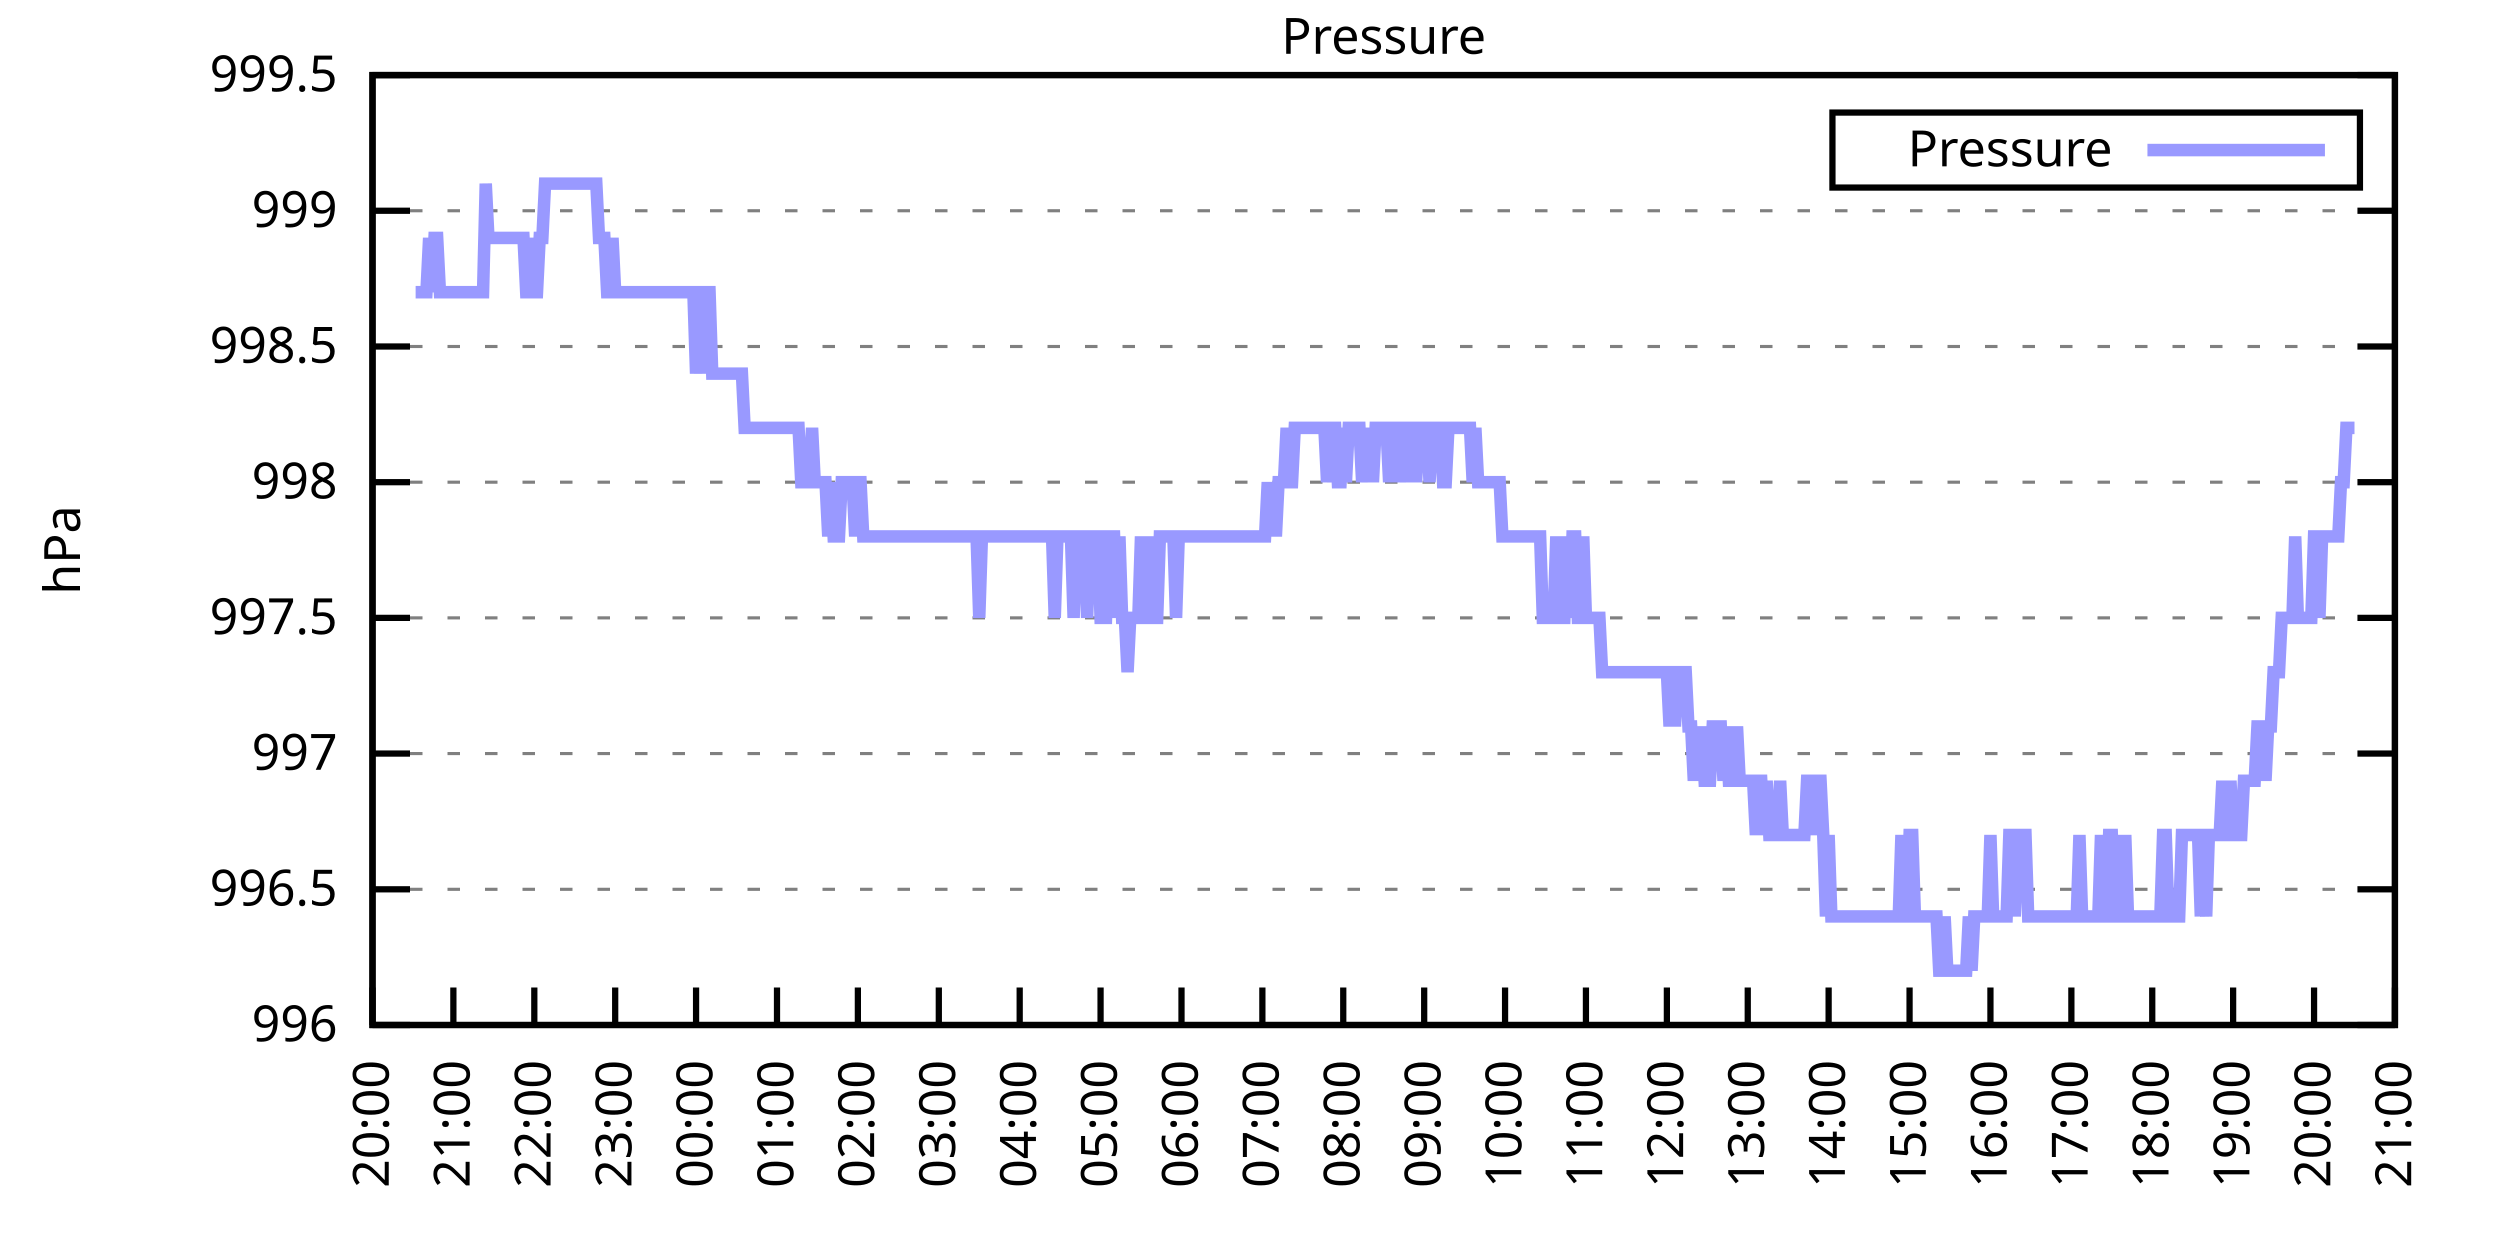
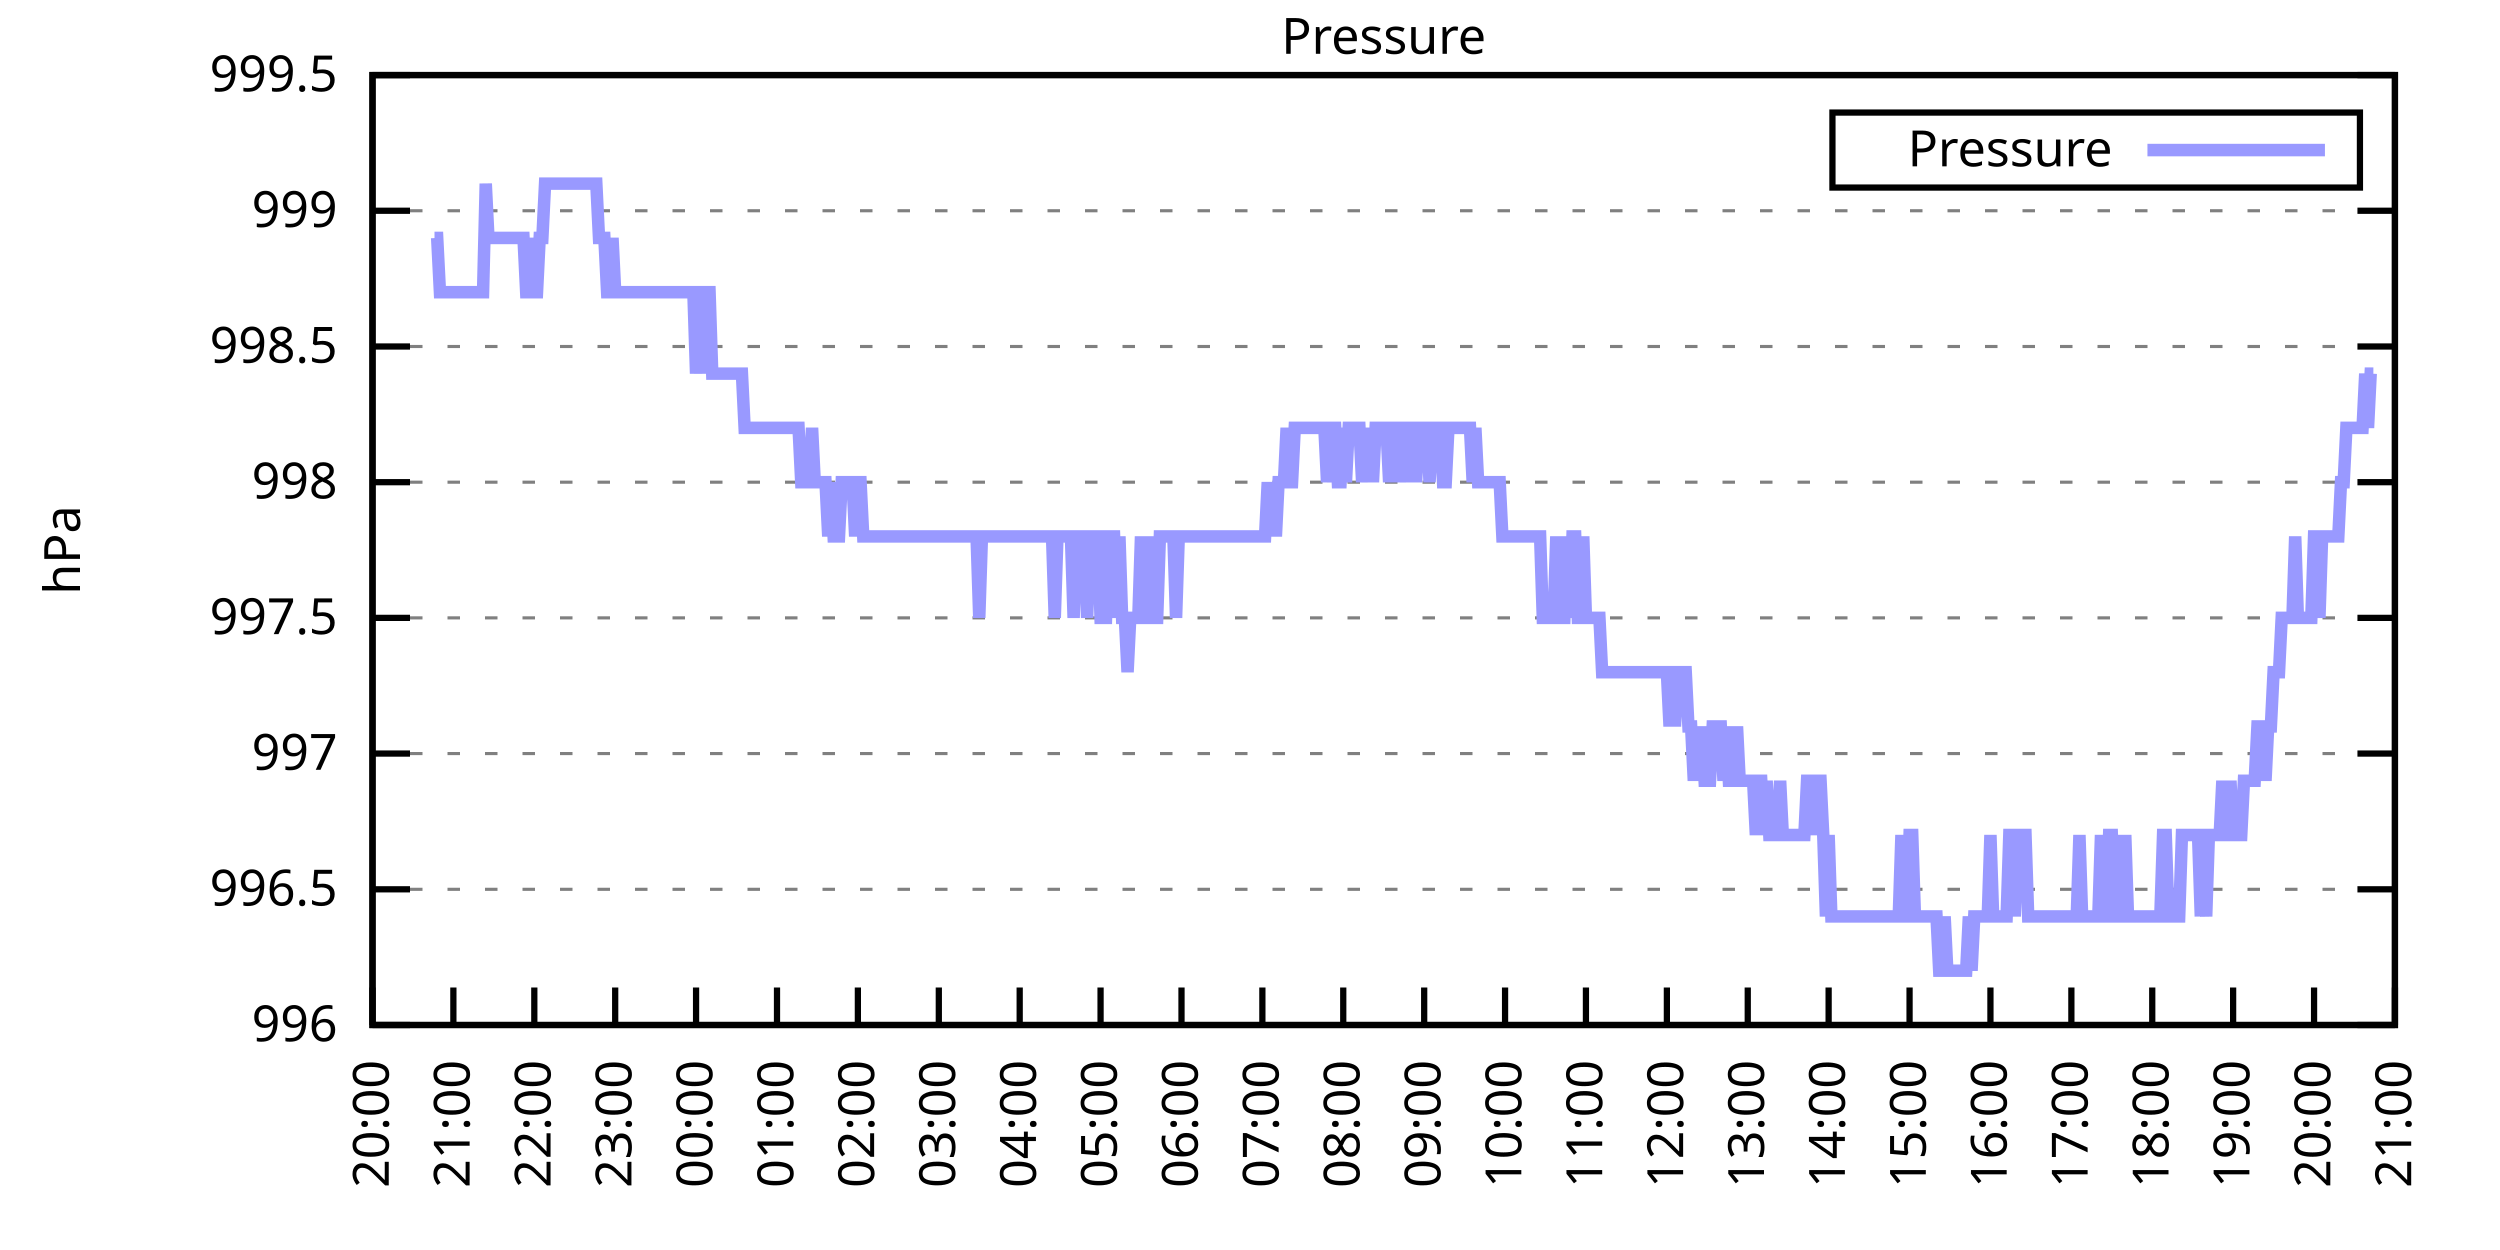
<svg xmlns="http://www.w3.org/2000/svg" xmlns:xlink="http://www.w3.org/1999/xlink" width="400" height="200" viewBox="0 0 400 200">
  <g id="gnuplot_canvas">
    <rect x="0" y="0" width="400" height="200" fill="none" />
    <defs>
      <circle id="gpDot" r="0.5" stroke-width="0.5" stroke="currentColor" />
      <path id="gpPt0" stroke-width="0.333" stroke="currentColor" d="M-1,0 h2 M0,-1 v2" />
      <path id="gpPt1" stroke-width="0.333" stroke="currentColor" d="M-1,-1 L1,1 M1,-1 L-1,1" />
      <path id="gpPt2" stroke-width="0.333" stroke="currentColor" d="M-1,0 L1,0 M0,-1 L0,1 M-1,-1 L1,1 M-1,1 L1,-1" />
      <rect id="gpPt3" stroke-width="0.333" stroke="currentColor" x="-1" y="-1" width="2" height="2" />
      <rect id="gpPt4" stroke-width="0.333" stroke="currentColor" fill="currentColor" x="-1" y="-1" width="2" height="2" />
      <circle id="gpPt5" stroke-width="0.333" stroke="currentColor" cx="0" cy="0" r="1" />
      <use xlink:href="#gpPt5" id="gpPt6" fill="currentColor" stroke="none" />
      <path id="gpPt7" stroke-width="0.333" stroke="currentColor" d="M0,-1.33 L-1.33,0.67 L1.33,0.67 z" />
      <use xlink:href="#gpPt7" id="gpPt8" fill="currentColor" stroke="none" />
      <use xlink:href="#gpPt7" id="gpPt9" stroke="currentColor" transform="rotate(180)" />
      <use xlink:href="#gpPt9" id="gpPt10" fill="currentColor" stroke="none" />
      <use xlink:href="#gpPt3" id="gpPt11" stroke="currentColor" transform="rotate(45)" />
      <use xlink:href="#gpPt11" id="gpPt12" fill="currentColor" stroke="none" />
      <path id="gpPt13" stroke-width="0.333" stroke="currentColor" d="M0,1.330 L1.265,0.411 L0.782,-1.067 L-0.782,-1.076 L-1.265,0.411 z" />
      <use xlink:href="#gpPt13" id="gpPt14" fill="currentColor" stroke="none" />
      <filter id="textbox" filterUnits="objectBoundingBox" x="0" y="0" height="1" width="1">
        <feFlood flood-color="white" flood-opacity="1" result="bgnd" />
        <feComposite in="SourceGraphic" in2="bgnd" operator="atop" />
      </filter>
      <filter id="greybox" filterUnits="objectBoundingBox" x="0" y="0" height="1" width="1">
        <feFlood flood-color="lightgrey" flood-opacity="1" result="grey" />
        <feComposite in="SourceGraphic" in2="grey" operator="atop" />
      </filter>
    </defs>
    <g fill="none" color="white" stroke="currentColor" stroke-width="1.00" stroke-linecap="butt" stroke-linejoin="miter">
</g>
    <g fill="none" color="black" stroke="currentColor" stroke-width="1.00" stroke-linecap="butt" stroke-linejoin="miter">
      <g stroke="none" shape-rendering="crispEdges">
        <polygon fill="rgb(255, 255, 255)" points="59.60,164.00 383.18,164.00 383.18,12.02 59.60,12.02 " />
      </g>
    </g>
    <g fill="none" color="black" stroke="currentColor" stroke-width="1.00" stroke-linecap="butt" stroke-linejoin="miter">
</g>
    <g fill="none" color="black" stroke="black" stroke-width="0.50" stroke-linecap="butt" stroke-linejoin="miter">
</g>
    <g fill="none" color="gray" stroke="currentColor" stroke-width="0.50" stroke-linecap="butt" stroke-linejoin="miter">
      <path stroke="gray" stroke-dasharray="2,4" class="gridline" d="M59.60,164.00 L383.19,164.00  " />
    </g>
    <g fill="none" color="gray" stroke="gray" stroke-width="1.00" stroke-linecap="butt" stroke-linejoin="miter">
</g>
    <g fill="none" color="black" stroke="currentColor" stroke-width="1.00" stroke-linecap="butt" stroke-linejoin="miter">
      <path stroke="black" d="M59.60,164.00 L65.60,164.00 M383.19,164.00 L377.19,164.00  " />
      <g transform="translate(54.00,166.60)" stroke="none" fill="black" font-family="Sans" font-size="8.00" text-anchor="end">
        <text>
          <tspan font-family="Sans"> 996</tspan>
        </text>
      </g>
    </g>
    <g fill="none" color="black" stroke="currentColor" stroke-width="1.00" stroke-linecap="butt" stroke-linejoin="miter">
</g>
    <g fill="none" color="black" stroke="black" stroke-width="0.50" stroke-linecap="butt" stroke-linejoin="miter">
</g>
    <g fill="none" color="gray" stroke="currentColor" stroke-width="0.50" stroke-linecap="butt" stroke-linejoin="miter">
      <path stroke="gray" stroke-dasharray="2,4" class="gridline" d="M59.60,142.29 L383.19,142.29  " />
    </g>
    <g fill="none" color="gray" stroke="gray" stroke-width="1.00" stroke-linecap="butt" stroke-linejoin="miter">
</g>
    <g fill="none" color="black" stroke="currentColor" stroke-width="1.00" stroke-linecap="butt" stroke-linejoin="miter">
      <path stroke="black" d="M59.60,142.29 L65.60,142.29 M383.19,142.29 L377.19,142.29  " />
      <g transform="translate(54.00,144.89)" stroke="none" fill="black" font-family="Sans" font-size="8.00" text-anchor="end">
        <text>
          <tspan font-family="Sans"> 996.5</tspan>
        </text>
      </g>
    </g>
    <g fill="none" color="black" stroke="currentColor" stroke-width="1.00" stroke-linecap="butt" stroke-linejoin="miter">
</g>
    <g fill="none" color="black" stroke="black" stroke-width="0.50" stroke-linecap="butt" stroke-linejoin="miter">
</g>
    <g fill="none" color="gray" stroke="currentColor" stroke-width="0.50" stroke-linecap="butt" stroke-linejoin="miter">
      <path stroke="gray" stroke-dasharray="2,4" class="gridline" d="M59.60,120.57 L383.19,120.57  " />
    </g>
    <g fill="none" color="gray" stroke="gray" stroke-width="1.00" stroke-linecap="butt" stroke-linejoin="miter">
</g>
    <g fill="none" color="black" stroke="currentColor" stroke-width="1.00" stroke-linecap="butt" stroke-linejoin="miter">
      <path stroke="black" d="M59.60,120.57 L65.60,120.57 M383.19,120.57 L377.19,120.57  " />
      <g transform="translate(54.00,123.17)" stroke="none" fill="black" font-family="Sans" font-size="8.00" text-anchor="end">
        <text>
          <tspan font-family="Sans"> 997</tspan>
        </text>
      </g>
    </g>
    <g fill="none" color="black" stroke="currentColor" stroke-width="1.00" stroke-linecap="butt" stroke-linejoin="miter">
</g>
    <g fill="none" color="black" stroke="black" stroke-width="0.50" stroke-linecap="butt" stroke-linejoin="miter">
</g>
    <g fill="none" color="gray" stroke="currentColor" stroke-width="0.50" stroke-linecap="butt" stroke-linejoin="miter">
      <path stroke="gray" stroke-dasharray="2,4" class="gridline" d="M59.60,98.86 L383.19,98.86  " />
    </g>
    <g fill="none" color="gray" stroke="gray" stroke-width="1.00" stroke-linecap="butt" stroke-linejoin="miter">
</g>
    <g fill="none" color="black" stroke="currentColor" stroke-width="1.00" stroke-linecap="butt" stroke-linejoin="miter">
      <path stroke="black" d="M59.60,98.86 L65.60,98.86 M383.19,98.86 L377.19,98.86  " />
      <g transform="translate(54.00,101.46)" stroke="none" fill="black" font-family="Sans" font-size="8.00" text-anchor="end">
        <text>
          <tspan font-family="Sans"> 997.5</tspan>
        </text>
      </g>
    </g>
    <g fill="none" color="black" stroke="currentColor" stroke-width="1.00" stroke-linecap="butt" stroke-linejoin="miter">
</g>
    <g fill="none" color="black" stroke="black" stroke-width="0.50" stroke-linecap="butt" stroke-linejoin="miter">
</g>
    <g fill="none" color="gray" stroke="currentColor" stroke-width="0.50" stroke-linecap="butt" stroke-linejoin="miter">
      <path stroke="gray" stroke-dasharray="2,4" class="gridline" d="M59.60,77.15 L383.19,77.15  " />
    </g>
    <g fill="none" color="gray" stroke="gray" stroke-width="1.00" stroke-linecap="butt" stroke-linejoin="miter">
</g>
    <g fill="none" color="black" stroke="currentColor" stroke-width="1.00" stroke-linecap="butt" stroke-linejoin="miter">
      <path stroke="black" d="M59.60,77.15 L65.60,77.15 M383.19,77.15 L377.19,77.15  " />
      <g transform="translate(54.00,79.75)" stroke="none" fill="black" font-family="Sans" font-size="8.00" text-anchor="end">
        <text>
          <tspan font-family="Sans"> 998</tspan>
        </text>
      </g>
    </g>
    <g fill="none" color="black" stroke="currentColor" stroke-width="1.00" stroke-linecap="butt" stroke-linejoin="miter">
</g>
    <g fill="none" color="black" stroke="black" stroke-width="0.50" stroke-linecap="butt" stroke-linejoin="miter">
</g>
    <g fill="none" color="gray" stroke="currentColor" stroke-width="0.50" stroke-linecap="butt" stroke-linejoin="miter">
      <path stroke="gray" stroke-dasharray="2,4" class="gridline" d="M59.60,55.44 L383.19,55.44  " />
    </g>
    <g fill="none" color="gray" stroke="gray" stroke-width="1.00" stroke-linecap="butt" stroke-linejoin="miter">
</g>
    <g fill="none" color="black" stroke="currentColor" stroke-width="1.00" stroke-linecap="butt" stroke-linejoin="miter">
      <path stroke="black" d="M59.60,55.44 L65.60,55.44 M383.19,55.44 L377.19,55.44  " />
      <g transform="translate(54.00,58.04)" stroke="none" fill="black" font-family="Sans" font-size="8.00" text-anchor="end">
        <text>
          <tspan font-family="Sans"> 998.5</tspan>
        </text>
      </g>
    </g>
    <g fill="none" color="black" stroke="currentColor" stroke-width="1.00" stroke-linecap="butt" stroke-linejoin="miter">
</g>
    <g fill="none" color="black" stroke="black" stroke-width="0.50" stroke-linecap="butt" stroke-linejoin="miter">
</g>
    <g fill="none" color="gray" stroke="currentColor" stroke-width="0.50" stroke-linecap="butt" stroke-linejoin="miter">
      <path stroke="gray" stroke-dasharray="2,4" class="gridline" d="M59.60,33.72 L383.19,33.72  " />
    </g>
    <g fill="none" color="gray" stroke="gray" stroke-width="1.00" stroke-linecap="butt" stroke-linejoin="miter">
</g>
    <g fill="none" color="black" stroke="currentColor" stroke-width="1.00" stroke-linecap="butt" stroke-linejoin="miter">
      <path stroke="black" d="M59.60,33.72 L65.60,33.72 M383.19,33.72 L377.19,33.72  " />
      <g transform="translate(54.00,36.32)" stroke="none" fill="black" font-family="Sans" font-size="8.00" text-anchor="end">
        <text>
          <tspan font-family="Sans"> 999</tspan>
        </text>
      </g>
    </g>
    <g fill="none" color="black" stroke="currentColor" stroke-width="1.00" stroke-linecap="butt" stroke-linejoin="miter">
</g>
    <g fill="none" color="black" stroke="black" stroke-width="0.50" stroke-linecap="butt" stroke-linejoin="miter">
</g>
    <g fill="none" color="gray" stroke="currentColor" stroke-width="0.50" stroke-linecap="butt" stroke-linejoin="miter">
      <path stroke="gray" stroke-dasharray="2,4" class="gridline" d="M59.60,12.01 L383.19,12.01  " />
    </g>
    <g fill="none" color="gray" stroke="gray" stroke-width="1.00" stroke-linecap="butt" stroke-linejoin="miter">
</g>
    <g fill="none" color="black" stroke="currentColor" stroke-width="1.00" stroke-linecap="butt" stroke-linejoin="miter">
      <path stroke="black" d="M59.60,12.01 L65.60,12.01 M383.19,12.01 L377.19,12.01  " />
      <g transform="translate(54.00,14.61)" stroke="none" fill="black" font-family="Sans" font-size="8.00" text-anchor="end">
        <text>
          <tspan font-family="Sans"> 999.5</tspan>
        </text>
      </g>
    </g>
    <g fill="none" color="black" stroke="currentColor" stroke-width="1.00" stroke-linecap="butt" stroke-linejoin="miter">
      <path stroke="black" d="M59.60,164.00 L59.60,158.00  " />
      <g transform="translate(62.20,169.60) rotate(270.00)" stroke="none" fill="black" font-family="Sans" font-size="8.00" text-anchor="end">
        <text>
          <tspan font-family="Sans">20:00</tspan>
        </text>
      </g>
    </g>
    <g fill="none" color="black" stroke="currentColor" stroke-width="1.00" stroke-linecap="butt" stroke-linejoin="miter">
      <path stroke="black" d="M72.54,164.00 L72.54,158.00  " />
      <g transform="translate(75.14,169.60) rotate(270.00)" stroke="none" fill="black" font-family="Sans" font-size="8.00" text-anchor="end">
        <text>
          <tspan font-family="Sans">21:00</tspan>
        </text>
      </g>
    </g>
    <g fill="none" color="black" stroke="currentColor" stroke-width="1.00" stroke-linecap="butt" stroke-linejoin="miter">
      <path stroke="black" d="M85.49,164.00 L85.49,158.00  " />
      <g transform="translate(88.09,169.60) rotate(270.00)" stroke="none" fill="black" font-family="Sans" font-size="8.00" text-anchor="end">
        <text>
          <tspan font-family="Sans">22:00</tspan>
        </text>
      </g>
    </g>
    <g fill="none" color="black" stroke="currentColor" stroke-width="1.00" stroke-linecap="butt" stroke-linejoin="miter">
      <path stroke="black" d="M98.43,164.00 L98.43,158.00  " />
      <g transform="translate(101.03,169.60) rotate(270.00)" stroke="none" fill="black" font-family="Sans" font-size="8.00" text-anchor="end">
        <text>
          <tspan font-family="Sans">23:00</tspan>
        </text>
      </g>
    </g>
    <g fill="none" color="black" stroke="currentColor" stroke-width="1.00" stroke-linecap="butt" stroke-linejoin="miter">
      <path stroke="black" d="M111.37,164.00 L111.37,158.00  " />
      <g transform="translate(113.97,169.60) rotate(270.00)" stroke="none" fill="black" font-family="Sans" font-size="8.00" text-anchor="end">
        <text>
          <tspan font-family="Sans">00:00</tspan>
        </text>
      </g>
    </g>
    <g fill="none" color="black" stroke="currentColor" stroke-width="1.00" stroke-linecap="butt" stroke-linejoin="miter">
      <path stroke="black" d="M124.32,164.00 L124.32,158.00  " />
      <g transform="translate(126.92,169.60) rotate(270.00)" stroke="none" fill="black" font-family="Sans" font-size="8.00" text-anchor="end">
        <text>
          <tspan font-family="Sans">01:00</tspan>
        </text>
      </g>
    </g>
    <g fill="none" color="black" stroke="currentColor" stroke-width="1.00" stroke-linecap="butt" stroke-linejoin="miter">
      <path stroke="black" d="M137.26,164.00 L137.26,158.00  " />
      <g transform="translate(139.86,169.60) rotate(270.00)" stroke="none" fill="black" font-family="Sans" font-size="8.00" text-anchor="end">
        <text>
          <tspan font-family="Sans">02:00</tspan>
        </text>
      </g>
    </g>
    <g fill="none" color="black" stroke="currentColor" stroke-width="1.00" stroke-linecap="butt" stroke-linejoin="miter">
      <path stroke="black" d="M150.21,164.00 L150.21,158.00  " />
      <g transform="translate(152.81,169.60) rotate(270.00)" stroke="none" fill="black" font-family="Sans" font-size="8.00" text-anchor="end">
        <text>
          <tspan font-family="Sans">03:00</tspan>
        </text>
      </g>
    </g>
    <g fill="none" color="black" stroke="currentColor" stroke-width="1.00" stroke-linecap="butt" stroke-linejoin="miter">
      <path stroke="black" d="M163.15,164.00 L163.15,158.00  " />
      <g transform="translate(165.75,169.60) rotate(270.00)" stroke="none" fill="black" font-family="Sans" font-size="8.00" text-anchor="end">
        <text>
          <tspan font-family="Sans">04:00</tspan>
        </text>
      </g>
    </g>
    <g fill="none" color="black" stroke="currentColor" stroke-width="1.00" stroke-linecap="butt" stroke-linejoin="miter">
      <path stroke="black" d="M176.09,164.00 L176.09,158.00  " />
      <g transform="translate(178.69,169.60) rotate(270.00)" stroke="none" fill="black" font-family="Sans" font-size="8.00" text-anchor="end">
        <text>
          <tspan font-family="Sans">05:00</tspan>
        </text>
      </g>
    </g>
    <g fill="none" color="black" stroke="currentColor" stroke-width="1.00" stroke-linecap="butt" stroke-linejoin="miter">
      <path stroke="black" d="M189.04,164.00 L189.04,158.00  " />
      <g transform="translate(191.64,169.60) rotate(270.00)" stroke="none" fill="black" font-family="Sans" font-size="8.00" text-anchor="end">
        <text>
          <tspan font-family="Sans">06:00</tspan>
        </text>
      </g>
    </g>
    <g fill="none" color="black" stroke="currentColor" stroke-width="1.00" stroke-linecap="butt" stroke-linejoin="miter">
      <path stroke="black" d="M201.98,164.00 L201.98,158.00  " />
      <g transform="translate(204.58,169.60) rotate(270.00)" stroke="none" fill="black" font-family="Sans" font-size="8.00" text-anchor="end">
        <text>
          <tspan font-family="Sans">07:00</tspan>
        </text>
      </g>
    </g>
    <g fill="none" color="black" stroke="currentColor" stroke-width="1.00" stroke-linecap="butt" stroke-linejoin="miter">
      <path stroke="black" d="M214.92,164.00 L214.92,158.00  " />
      <g transform="translate(217.52,169.60) rotate(270.00)" stroke="none" fill="black" font-family="Sans" font-size="8.00" text-anchor="end">
        <text>
          <tspan font-family="Sans">08:00</tspan>
        </text>
      </g>
    </g>
    <g fill="none" color="black" stroke="currentColor" stroke-width="1.00" stroke-linecap="butt" stroke-linejoin="miter">
      <path stroke="black" d="M227.87,164.00 L227.87,158.00  " />
      <g transform="translate(230.47,169.60) rotate(270.00)" stroke="none" fill="black" font-family="Sans" font-size="8.00" text-anchor="end">
        <text>
          <tspan font-family="Sans">09:00</tspan>
        </text>
      </g>
    </g>
    <g fill="none" color="black" stroke="currentColor" stroke-width="1.00" stroke-linecap="butt" stroke-linejoin="miter">
      <path stroke="black" d="M240.81,164.00 L240.81,158.00  " />
      <g transform="translate(243.41,169.60) rotate(270.00)" stroke="none" fill="black" font-family="Sans" font-size="8.00" text-anchor="end">
        <text>
          <tspan font-family="Sans">10:00</tspan>
        </text>
      </g>
    </g>
    <g fill="none" color="black" stroke="currentColor" stroke-width="1.00" stroke-linecap="butt" stroke-linejoin="miter">
      <path stroke="black" d="M253.75,164.00 L253.75,158.00  " />
      <g transform="translate(256.35,169.60) rotate(270.00)" stroke="none" fill="black" font-family="Sans" font-size="8.00" text-anchor="end">
        <text>
          <tspan font-family="Sans">11:00</tspan>
        </text>
      </g>
    </g>
    <g fill="none" color="black" stroke="currentColor" stroke-width="1.00" stroke-linecap="butt" stroke-linejoin="miter">
      <path stroke="black" d="M266.70,164.00 L266.70,158.00  " />
      <g transform="translate(269.30,169.60) rotate(270.00)" stroke="none" fill="black" font-family="Sans" font-size="8.00" text-anchor="end">
        <text>
          <tspan font-family="Sans">12:00</tspan>
        </text>
      </g>
    </g>
    <g fill="none" color="black" stroke="currentColor" stroke-width="1.00" stroke-linecap="butt" stroke-linejoin="miter">
      <path stroke="black" d="M279.64,164.00 L279.64,158.00  " />
      <g transform="translate(282.24,169.60) rotate(270.00)" stroke="none" fill="black" font-family="Sans" font-size="8.00" text-anchor="end">
        <text>
          <tspan font-family="Sans">13:00</tspan>
        </text>
      </g>
    </g>
    <g fill="none" color="black" stroke="currentColor" stroke-width="1.00" stroke-linecap="butt" stroke-linejoin="miter">
      <path stroke="black" d="M292.58,164.00 L292.58,158.00  " />
      <g transform="translate(295.18,169.60) rotate(270.00)" stroke="none" fill="black" font-family="Sans" font-size="8.00" text-anchor="end">
        <text>
          <tspan font-family="Sans">14:00</tspan>
        </text>
      </g>
    </g>
    <g fill="none" color="black" stroke="currentColor" stroke-width="1.00" stroke-linecap="butt" stroke-linejoin="miter">
      <path stroke="black" d="M305.53,164.00 L305.53,158.00  " />
      <g transform="translate(308.13,169.60) rotate(270.00)" stroke="none" fill="black" font-family="Sans" font-size="8.00" text-anchor="end">
        <text>
          <tspan font-family="Sans">15:00</tspan>
        </text>
      </g>
    </g>
    <g fill="none" color="black" stroke="currentColor" stroke-width="1.00" stroke-linecap="butt" stroke-linejoin="miter">
      <path stroke="black" d="M318.47,164.00 L318.47,158.00  " />
      <g transform="translate(321.07,169.60) rotate(270.00)" stroke="none" fill="black" font-family="Sans" font-size="8.00" text-anchor="end">
        <text>
          <tspan font-family="Sans">16:00</tspan>
        </text>
      </g>
    </g>
    <g fill="none" color="black" stroke="currentColor" stroke-width="1.00" stroke-linecap="butt" stroke-linejoin="miter">
      <path stroke="black" d="M331.42,164.00 L331.42,158.00  " />
      <g transform="translate(334.02,169.60) rotate(270.00)" stroke="none" fill="black" font-family="Sans" font-size="8.00" text-anchor="end">
        <text>
          <tspan font-family="Sans">17:00</tspan>
        </text>
      </g>
    </g>
    <g fill="none" color="black" stroke="currentColor" stroke-width="1.00" stroke-linecap="butt" stroke-linejoin="miter">
      <path stroke="black" d="M344.36,164.00 L344.36,158.00  " />
      <g transform="translate(346.96,169.60) rotate(270.00)" stroke="none" fill="black" font-family="Sans" font-size="8.00" text-anchor="end">
        <text>
          <tspan font-family="Sans">18:00</tspan>
        </text>
      </g>
    </g>
    <g fill="none" color="black" stroke="currentColor" stroke-width="1.00" stroke-linecap="butt" stroke-linejoin="miter">
      <path stroke="black" d="M357.30,164.00 L357.30,158.00  " />
      <g transform="translate(359.90,169.60) rotate(270.00)" stroke="none" fill="black" font-family="Sans" font-size="8.00" text-anchor="end">
        <text>
          <tspan font-family="Sans">19:00</tspan>
        </text>
      </g>
    </g>
    <g fill="none" color="black" stroke="currentColor" stroke-width="1.00" stroke-linecap="butt" stroke-linejoin="miter">
      <path stroke="black" d="M370.25,164.00 L370.25,158.00  " />
      <g transform="translate(372.85,169.60) rotate(270.00)" stroke="none" fill="black" font-family="Sans" font-size="8.00" text-anchor="end">
        <text>
          <tspan font-family="Sans">20:00</tspan>
        </text>
      </g>
    </g>
    <g fill="none" color="black" stroke="currentColor" stroke-width="1.00" stroke-linecap="butt" stroke-linejoin="miter">
      <path stroke="black" d="M383.19,164.00 L383.19,158.00  " />
      <g transform="translate(385.79,169.60) rotate(270.00)" stroke="none" fill="black" font-family="Sans" font-size="8.00" text-anchor="end">
        <text>
          <tspan font-family="Sans">21:00</tspan>
        </text>
      </g>
    </g>
    <g fill="none" color="black" stroke="currentColor" stroke-width="1.00" stroke-linecap="butt" stroke-linejoin="miter">
</g>
    <g fill="none" color="black" stroke="currentColor" stroke-width="1.00" stroke-linecap="butt" stroke-linejoin="miter">
      <path stroke="black" d="M59.60,12.01 L59.60,164.00 L383.19,164.00 L383.19,12.01 L59.60,12.01 Z  " />
    </g>
    <g fill="none" color="black" stroke="currentColor" stroke-width="1.00" stroke-linecap="butt" stroke-linejoin="miter">
</g>
    <g fill="none" color="black" stroke="currentColor" stroke-width="1.00" stroke-linecap="butt" stroke-linejoin="miter">
      <path stroke="black" d="M293.19,30.01 L293.19,18.01 L377.59,18.01 L377.59,30.01 L293.19,30.01 Z  " />
    </g>
    <g id="Pressure_plot_1">
      <g fill="none" color="white" stroke="black" stroke-width="2.00" stroke-linecap="butt" stroke-linejoin="miter">
</g>
      <g fill="none" color="black" stroke="currentColor" stroke-width="2.00" stroke-linecap="butt" stroke-linejoin="miter">
        <g transform="translate(337.99,26.61)" stroke="none" fill="black" font-family="Sans" font-size="8.00" text-anchor="end">
          <text>
            <tspan font-family="Sans">Pressure</tspan>
          </text>
        </g>
      </g>
      <g fill="none" color="black" stroke="currentColor" stroke-width="2.00" stroke-linecap="butt" stroke-linejoin="miter">
-         <path stroke="rgb(153, 153, 255)" d="M343.59,24.01 L371.99,24.01 M66.50,46.75 L66.93,46.75 L67.37,46.75 L67.80,46.75 L68.23,46.75 L68.66,38.07   L69.09,46.75 L69.52,38.07 L69.95,38.07 L70.39,46.75 L70.82,46.75 L71.25,46.75 L71.68,46.75 L72.11,46.75   L72.54,46.75 L72.98,46.75 L73.41,46.75 L73.84,46.75 L74.27,46.75 L74.70,46.75 L75.13,46.75 L75.56,46.75   L76.00,46.75 L76.43,46.75 L76.86,46.75 L77.29,46.75 L77.72,29.38 L78.15,38.07 L78.58,38.07 L79.02,38.07   L79.45,38.07 L79.88,38.07 L80.31,38.07 L80.74,38.07 L81.17,38.07 L81.60,38.07 L82.04,38.07 L82.47,38.07   L82.90,38.07 L83.33,38.07 L83.76,38.07 L84.19,46.75 L84.62,46.75 L85.06,38.07 L85.49,46.75 L85.92,46.75   L86.35,38.07 L86.78,38.07 L87.21,29.38 L87.64,29.38 L88.08,29.38 L88.51,29.38 L88.94,29.38 L89.37,29.38   L89.80,29.38 L90.23,29.38 L90.66,29.38 L91.10,29.38 L91.53,29.38 L91.96,29.38 L92.39,29.38 L92.82,29.38   L93.25,29.38 L93.68,29.38 L94.12,29.38 L94.55,29.38 L94.98,29.38 L95.41,29.38 L95.84,38.07 L96.27,38.07   L96.70,38.07 L97.14,46.75 L97.57,46.75 L98.00,38.07 L98.43,46.75 L98.86,46.75 L99.29,46.75 L99.73,46.75   L100.16,46.75 L100.59,46.75 L101.02,46.75 L101.45,46.75 L101.88,46.75 L102.31,46.75 L102.75,46.75 L103.18,46.75   L103.61,46.75 L104.04,46.75 L104.47,46.75 L104.90,46.75 L105.33,46.75 L105.77,46.75 L106.20,46.75 L106.63,46.75   L107.06,46.75 L107.49,46.75 L107.92,46.75 L108.35,46.75 L108.79,46.75 L109.22,46.75 L109.65,46.75 L110.08,46.75   L110.51,46.75 L110.94,46.75 L111.37,59.78 L111.81,46.75 L112.24,46.75 L112.67,59.78 L113.10,46.75 L113.53,46.75   L113.96,59.78 L114.39,59.78 L114.83,59.78 L115.26,59.78 L115.69,59.78 L116.12,59.78 L116.55,59.78 L116.98,59.78   L117.41,59.78 L117.85,59.78 L118.28,59.78 L118.71,59.78 L119.14,68.46 L119.57,68.46 L120.00,68.46 L120.43,68.46   L120.87,68.46 L121.30,68.46 L121.73,68.46 L122.16,68.46 L122.59,68.46 L123.02,68.46 L123.46,68.46 L123.89,68.46   L124.32,68.46 L124.75,68.46 L125.18,68.46 L125.61,68.46 L126.04,68.46 L126.48,68.46 L126.91,68.46 L127.34,68.46   L127.77,68.46 L128.20,77.15 L128.63,77.15 L129.06,77.15 L129.50,77.15 L129.93,68.46 L130.36,77.15 L130.79,77.15   L131.22,77.15 L131.65,77.15 L132.08,77.15 L132.52,85.83 L132.95,77.15 L133.38,85.83 L133.81,85.83 L134.24,85.83   L134.67,77.15 L135.10,77.15 L135.54,77.15 L135.97,77.15 L136.40,77.15 L136.83,85.83 L137.26,77.15 L137.69,77.15   L138.12,85.83 L138.56,85.83 L138.99,85.83 L139.42,85.83 L139.85,85.83 L140.28,85.83 L140.71,85.83 L141.14,85.83   L141.58,85.83 L142.01,85.83 L142.44,85.83 L142.87,85.83 L143.30,85.83 L143.73,85.83 L144.16,85.83 L144.60,85.83   L145.03,85.83 L145.46,85.83 L145.89,85.83 L146.32,85.83 L146.75,85.83 L147.19,85.83 L147.62,85.83 L148.05,85.83   L148.48,85.83 L148.91,85.83 L149.34,85.83 L149.77,85.83 L150.21,85.83 L150.64,85.83 L151.07,85.83 L151.50,85.83   L151.93,85.83 L152.36,85.83 L152.79,85.83 L153.23,85.83 L153.66,85.83 L154.09,85.83 L154.52,85.83 L154.95,85.83   L155.38,85.83 L155.81,85.83 L156.25,85.83 L156.68,98.86 L157.11,85.83 L157.54,85.83 L157.97,85.83 L158.40,85.83   L158.83,85.83 L159.27,85.83 L159.70,85.83 L160.13,85.83 L160.56,85.83 L160.99,85.83 L161.42,85.83 L161.85,85.83   L162.29,85.83 L162.72,85.83 L163.15,85.83 L163.58,85.83 L164.01,85.83 L164.44,85.83 L164.87,85.83 L165.31,85.83   L165.74,85.83 L166.17,85.83 L166.60,85.83 L167.03,85.83 L167.46,85.83 L167.89,85.83 L168.33,85.83 L168.76,98.86   L169.19,85.83 L169.62,85.83 L170.05,85.83 L170.48,85.83 L170.91,85.83 L171.35,85.83 L171.78,98.86 L172.21,85.83   L172.64,85.83 L173.07,85.83 L173.50,85.83 L173.94,98.86 L174.37,85.83 L174.80,85.83 L175.23,85.83 L175.66,85.83   L176.09,98.86 L176.52,98.86 L176.96,98.86 L177.39,85.83 L177.82,85.83 L178.25,85.83 L178.68,98.86 L179.11,85.83   L179.54,98.86 L179.98,98.86 L180.41,107.55 L180.84,98.86 L181.27,98.86 L181.70,98.86 L182.13,98.86 L182.56,85.83   L183.00,98.86 L183.43,98.86 L183.86,98.86 L184.29,85.83 L184.72,98.86 L185.15,98.86 L185.58,85.83 L186.02,85.83   L186.45,85.83 L186.88,85.83 L187.31,85.83 L187.74,85.83 L188.17,98.86 L188.60,85.83 L189.04,85.83 L189.47,85.83   L189.90,85.83 L190.33,85.83 L190.76,85.83 L191.19,85.83 L191.62,85.83 L192.06,85.83 L192.49,85.83 L192.92,85.83   L193.35,85.83 L193.78,85.83 L194.21,85.83 L194.64,85.83 L195.08,85.83 L195.51,85.83 L195.94,85.83 L196.37,85.83   L196.80,85.83 L197.23,85.83 L197.67,85.83 L198.10,85.83 L198.53,85.83 L198.96,85.83 L199.39,85.83 L199.82,85.83   L200.25,85.83 L200.69,85.83 L201.12,85.83 L201.55,85.83 L201.98,85.83 L202.41,85.83 L202.84,77.15 L203.27,85.83   L203.71,77.15 L204.14,85.83 L204.57,77.15 L205.00,77.15 L205.43,77.15 L205.86,68.46 L206.29,77.15 L206.73,77.15   L207.16,68.46 L207.59,68.46 L208.02,68.46 L208.45,68.46 L208.88,68.46 L209.31,68.46 L209.75,68.46 L210.18,68.46   L210.61,68.46 L211.04,68.46 L211.47,68.46 L211.90,68.46 L212.33,77.15 L212.77,68.46 L213.20,68.46 L213.63,68.46   L214.06,77.15 L214.49,77.15 L214.92,68.46 L215.35,77.15 L215.79,68.46 L216.22,68.46 L216.65,68.46 L217.08,68.46   L217.51,68.46 L217.94,77.15 L218.37,68.46 L218.81,77.15 L219.24,68.46 L219.67,77.15 L220.10,68.46 L220.53,68.46   L220.96,68.46 L221.40,68.46 L221.83,68.46 L222.26,77.15 L222.69,68.46 L223.12,68.46 L223.55,68.46 L223.98,77.15   L224.42,68.46 L224.85,68.46 L225.28,68.46 L225.71,77.15 L226.14,68.46 L226.57,77.15 L227.00,68.46 L227.44,68.46   L227.87,68.46 L228.30,68.46 L228.73,77.15 L229.16,68.46 L229.59,68.46 L230.02,68.46 L230.46,68.46 L230.89,77.15   L231.32,77.15 L231.75,68.46 L232.18,68.46 L232.61,68.46 L233.04,68.46 L233.48,68.46 L233.91,68.46 L234.34,68.46   L234.77,68.46 L235.20,68.46 L235.63,77.15 L236.06,68.46 L236.50,77.15 L236.93,77.15 L237.36,77.15 L237.79,77.15   L238.22,77.15 L238.65,77.15 L239.08,77.15 L239.52,77.15 L239.95,77.15 L240.38,85.83 L240.81,85.83 L241.24,85.83   L241.67,85.83 L242.10,85.83 L242.54,85.83 L242.97,85.83 L243.40,85.83 L243.83,85.83 L244.26,85.83 L244.69,85.83   L245.12,85.83 L245.56,85.83 L245.99,85.83 L246.42,85.83 L246.85,98.86 L247.28,98.86 L247.71,98.86 L248.15,98.86   L248.58,98.86 L249.01,85.83 L249.44,98.86 L249.87,98.86 L250.30,98.86 L250.73,85.83 L251.17,98.86 L251.60,85.83   L252.03,85.83 L252.46,98.86 L252.89,98.86 L253.32,85.83 L253.75,98.86 L254.19,98.86 L254.62,98.86 L255.05,98.86   L255.48,98.86 L255.91,98.86 L256.34,107.55 L256.77,107.55 L257.21,107.55 L257.64,107.55 L258.07,107.55 L258.50,107.55   L258.93,107.55 L259.36,107.55 L259.79,107.55 L260.23,107.55 L260.66,107.55 L261.09,107.55 L261.52,107.55 L261.95,107.55   L262.38,107.55 L262.81,107.55 L263.25,107.55 L263.68,107.55 L264.11,107.55 L264.54,107.55 L264.97,107.55 L265.40,107.55   L265.83,107.55 L266.27,107.55 L266.70,107.55 L267.13,116.23 L267.56,107.55 L267.99,116.23 L268.42,107.55 L268.85,107.55   L269.29,107.55 L269.72,107.55 L270.15,116.23 L270.58,116.23 L271.01,124.92 L271.44,116.23 L271.88,124.92 L272.31,116.23   L272.74,124.92 L273.17,124.92 L273.60,124.92 L274.03,116.23 L274.46,116.23 L274.90,116.23 L275.33,116.23 L275.76,124.92   L276.19,116.23 L276.62,124.92 L277.05,124.92 L277.48,124.92 L277.92,116.23 L278.35,124.92 L278.78,124.92 L279.21,124.92   L279.64,124.92 L280.07,124.92 L280.50,124.92 L280.94,133.60 L281.37,124.92 L281.80,124.92 L282.23,133.60 L282.66,124.92   L283.09,133.60 L283.52,133.60 L283.96,133.60 L284.39,133.60 L284.82,124.92 L285.25,133.60 L285.68,133.60 L286.11,133.60   L286.54,133.60 L286.98,133.60 L287.41,133.60 L287.84,133.60 L288.27,133.60 L288.70,133.60 L289.13,124.92 L289.56,124.92   L290.00,124.92 L290.43,133.60 L290.86,124.92 L291.29,124.92 L291.72,133.60 L292.15,146.63 L292.58,133.60 L293.02,146.63   L293.45,146.63 L293.88,146.63 L294.31,146.63 L294.74,146.63 L295.17,146.63 L295.60,146.63 L296.04,146.63 L296.47,146.63   L296.90,146.63 L297.33,146.63 L297.76,146.63 L298.19,146.63 L298.63,146.63 L299.06,146.63 L299.49,146.63 L299.92,146.63   L300.35,146.63 L300.78,146.63 L301.21,146.63 L301.65,146.63 L302.08,146.63 L302.51,146.63 L302.94,146.63 L303.37,146.63   L303.80,146.63 L304.23,133.60 L304.67,146.63 L305.10,146.63 L305.53,133.60 L305.96,133.60 L306.39,146.63 L306.82,146.63   L307.25,146.63 L307.69,146.63 L308.12,146.63 L308.55,146.63 L308.98,146.63 L309.41,146.63 L309.84,146.63 L310.27,155.31   L310.71,155.31 L311.14,146.63 L311.57,155.31 L312.00,155.31 L312.43,155.31 L312.86,155.31 L313.29,155.31 L313.73,155.31   L314.16,155.31 L314.59,155.31 L315.02,146.63 L315.45,155.31 L315.88,146.63 L316.31,146.63 L316.75,146.63 L317.18,146.63   L317.61,146.63 L318.04,146.63 L318.47,133.60 L318.90,146.63 L319.33,146.63 L319.77,146.63 L320.20,146.63 L320.63,146.63   L321.06,146.63 L321.49,133.60 L321.92,133.60 L322.36,146.63 L322.79,133.60 L323.22,133.60 L323.65,133.60 L324.08,133.60   L324.51,146.63 L324.94,146.63 L325.38,146.63 L325.81,146.63 L326.24,146.63 L326.67,146.63 L327.10,146.63 L327.53,146.63   L327.96,146.63 L328.40,146.63 L328.83,146.63 L329.26,146.63 L329.69,146.63 L330.12,146.63 L330.55,146.63 L330.98,146.63   L331.20,146.63 L331.85,146.63 L332.28,146.63 L332.71,133.60 L333.14,146.63 L333.57,146.63 L334.00,146.63 L334.44,146.63   L334.87,146.63 L335.30,146.63 L335.73,146.63 L336.16,133.60 L336.59,146.63 L337.02,146.63 L337.46,133.60 L337.89,133.60   L338.32,146.63 L338.75,146.63 L339.18,133.60 L339.61,146.63 L340.04,133.60 L340.48,146.63 L340.91,146.63 L341.34,146.63   L341.77,146.63 L342.20,146.63 L342.63,146.63 L343.06,146.63 L343.50,146.63 L343.93,146.63 L344.36,146.63 L344.79,146.63   L345.22,146.63 L345.65,146.63 L346.09,133.60 L346.52,133.60 L346.95,146.63 L347.38,146.63 L347.81,146.63 L348.24,146.63   L348.67,146.63 L349.11,133.60 L349.54,133.60 L349.97,133.60 L350.40,133.60 L350.83,133.60 L351.26,133.60 L351.69,133.60   L352.13,146.63 L352.13,133.60 L352.99,146.63 L353.42,133.60 L353.85,133.60 L354.28,133.60 L354.71,133.60 L355.15,133.60   L355.58,124.92 L356.01,133.60 L356.44,133.60 L356.87,124.92 L357.30,133.60 L357.73,133.60 L358.17,133.60 L358.60,133.60   L359.03,124.92 L359.46,124.92 L359.89,124.92 L360.32,124.92 L360.75,124.92 L361.19,116.23 L361.62,116.23 L362.05,116.23   L362.48,124.92 L362.91,116.23 L363.34,116.23 L363.77,107.55 L364.21,107.55 L364.64,107.55 L365.07,98.86 L365.50,98.86   L365.93,98.86 L366.36,98.86 L366.79,98.86 L367.23,85.83 L367.66,98.86 L368.09,98.86 L368.52,98.86 L368.95,98.86   L369.38,98.86 L369.81,98.86 L370.25,85.83 L370.68,85.83 L371.11,98.86 L371.54,85.83 L371.97,85.83 L372.40,85.83   L372.84,85.83 L373.27,85.83 L373.70,85.83 L374.13,85.83 L374.56,77.15 L374.99,77.15 L375.42,68.46 L375.86,68.46   L376.29,68.46 L376.72,68.46  " />
+         <path stroke="rgb(153, 153, 255)" d="M343.59,24.01 L371.99,24.01 M69.52,38.07 L69.95,38.07 L70.39,46.75 L70.82,46.75 L71.25,46.75 L71.68,46.75   L72.11,46.75 L72.54,46.75 L72.98,46.75 L73.41,46.75 L73.84,46.75 L74.27,46.75 L74.70,46.75 L75.13,46.75   L75.56,46.75 L76.00,46.75 L76.43,46.75 L76.86,46.75 L77.29,46.75 L77.72,29.38 L78.15,38.07 L78.58,38.07   L79.02,38.07 L79.45,38.07 L79.88,38.07 L80.31,38.07 L80.74,38.07 L81.17,38.07 L81.60,38.07 L82.04,38.07   L82.47,38.07 L82.90,38.07 L83.33,38.07 L83.76,38.07 L84.19,46.75 L84.62,46.75 L85.06,38.07 L85.49,46.75   L85.92,46.75 L86.35,38.07 L86.78,38.07 L87.21,29.38 L87.64,29.38 L88.08,29.38 L88.51,29.38 L88.94,29.38   L89.37,29.38 L89.80,29.38 L90.23,29.38 L90.66,29.38 L91.10,29.38 L91.53,29.38 L91.96,29.38 L92.39,29.38   L92.82,29.38 L93.25,29.38 L93.68,29.38 L94.12,29.38 L94.55,29.38 L94.98,29.38 L95.41,29.38 L95.84,38.07   L96.27,38.07 L96.70,38.07 L97.14,46.75 L97.57,46.75 L98.00,38.07 L98.43,46.75 L98.86,46.75 L99.29,46.75   L99.73,46.75 L100.16,46.75 L100.59,46.75 L101.02,46.75 L101.45,46.75 L101.88,46.75 L102.31,46.75 L102.75,46.75   L103.18,46.75 L103.61,46.75 L104.04,46.75 L104.47,46.75 L104.90,46.75 L105.33,46.75 L105.77,46.75 L106.20,46.75   L106.63,46.75 L107.06,46.75 L107.49,46.75 L107.92,46.75 L108.35,46.75 L108.79,46.75 L109.22,46.75 L109.65,46.75   L110.08,46.75 L110.51,46.75 L110.94,46.75 L111.37,59.78 L111.81,46.75 L112.24,46.75 L112.67,59.78 L113.10,46.75   L113.53,46.75 L113.96,59.78 L114.39,59.78 L114.83,59.78 L115.26,59.78 L115.69,59.78 L116.12,59.78 L116.55,59.78   L116.98,59.78 L117.41,59.78 L117.85,59.78 L118.28,59.78 L118.71,59.78 L119.14,68.46 L119.57,68.46 L120.00,68.46   L120.43,68.46 L120.87,68.46 L121.30,68.46 L121.73,68.46 L122.16,68.46 L122.59,68.46 L123.02,68.46 L123.46,68.46   L123.89,68.46 L124.32,68.46 L124.75,68.46 L125.18,68.46 L125.61,68.46 L126.04,68.46 L126.48,68.46 L126.91,68.46   L127.34,68.46 L127.77,68.46 L128.20,77.15 L128.63,77.15 L129.06,77.15 L129.50,77.15 L129.93,68.46 L130.36,77.15   L130.79,77.15 L131.22,77.15 L131.65,77.15 L132.08,77.15 L132.52,85.83 L132.95,77.15 L133.38,85.83 L133.81,85.83   L134.24,85.83 L134.67,77.15 L135.10,77.15 L135.54,77.15 L135.97,77.15 L136.40,77.15 L136.83,85.83 L137.26,77.15   L137.69,77.15 L138.12,85.83 L138.56,85.83 L138.99,85.83 L139.42,85.83 L139.85,85.83 L140.28,85.83 L140.71,85.83   L141.14,85.83 L141.58,85.83 L142.01,85.83 L142.44,85.83 L142.87,85.83 L143.30,85.83 L143.73,85.83 L144.16,85.83   L144.60,85.83 L145.03,85.83 L145.46,85.83 L145.89,85.83 L146.32,85.83 L146.75,85.83 L147.19,85.83 L147.62,85.83   L148.05,85.83 L148.48,85.83 L148.91,85.83 L149.34,85.83 L149.77,85.83 L150.21,85.83 L150.64,85.83 L151.07,85.83   L151.50,85.83 L151.93,85.83 L152.36,85.83 L152.79,85.83 L153.23,85.83 L153.66,85.83 L154.09,85.83 L154.52,85.83   L154.95,85.83 L155.38,85.83 L155.81,85.83 L156.25,85.83 L156.68,98.86 L157.11,85.83 L157.54,85.83 L157.97,85.83   L158.40,85.83 L158.83,85.83 L159.27,85.83 L159.70,85.83 L160.13,85.83 L160.56,85.83 L160.99,85.83 L161.42,85.83   L161.85,85.83 L162.29,85.83 L162.72,85.83 L163.15,85.83 L163.58,85.83 L164.01,85.83 L164.44,85.83 L164.87,85.83   L165.31,85.83 L165.74,85.83 L166.17,85.83 L166.60,85.83 L167.03,85.83 L167.46,85.83 L167.89,85.83 L168.33,85.83   L168.76,98.86 L169.19,85.83 L169.62,85.83 L170.05,85.83 L170.48,85.83 L170.91,85.83 L171.35,85.83 L171.78,98.86   L172.21,85.83 L172.64,85.83 L173.07,85.83 L173.50,85.83 L173.94,98.86 L174.37,85.83 L174.80,85.83 L175.23,85.83   L175.66,85.83 L176.09,98.86 L176.52,98.86 L176.96,98.86 L177.39,85.83 L177.82,85.83 L178.25,85.83 L178.68,98.86   L179.11,85.83 L179.54,98.86 L179.98,98.86 L180.41,107.55 L180.84,98.86 L181.27,98.86 L181.70,98.86 L182.13,98.86   L182.56,85.83 L183.00,98.86 L183.43,98.86 L183.86,98.86 L184.29,85.83 L184.72,98.86 L185.15,98.86 L185.58,85.83   L186.02,85.83 L186.45,85.83 L186.88,85.83 L187.31,85.83 L187.74,85.83 L188.17,98.86 L188.60,85.83 L189.04,85.83   L189.47,85.83 L189.90,85.83 L190.33,85.83 L190.76,85.83 L191.19,85.83 L191.62,85.83 L192.06,85.83 L192.49,85.83   L192.92,85.83 L193.35,85.83 L193.78,85.83 L194.21,85.83 L194.64,85.83 L195.08,85.83 L195.51,85.83 L195.94,85.83   L196.37,85.83 L196.80,85.83 L197.23,85.83 L197.67,85.83 L198.10,85.83 L198.53,85.83 L198.96,85.83 L199.39,85.83   L199.82,85.83 L200.25,85.83 L200.69,85.83 L201.12,85.83 L201.55,85.83 L201.98,85.83 L202.41,85.83 L202.84,77.15   L203.27,85.83 L203.71,77.15 L204.14,85.83 L204.57,77.15 L205.00,77.15 L205.43,77.15 L205.86,68.46 L206.29,77.15   L206.73,77.15 L207.16,68.46 L207.59,68.46 L208.02,68.46 L208.45,68.46 L208.88,68.46 L209.31,68.46 L209.75,68.46   L210.18,68.46 L210.61,68.46 L211.04,68.46 L211.47,68.46 L211.90,68.46 L212.33,77.15 L212.77,68.46 L213.20,68.46   L213.63,68.46 L214.06,77.15 L214.49,77.15 L214.92,68.46 L215.35,77.15 L215.79,68.46 L216.22,68.46 L216.65,68.46   L217.08,68.46 L217.51,68.46 L217.94,77.15 L218.37,68.46 L218.81,77.15 L219.24,68.46 L219.67,77.15 L220.10,68.46   L220.53,68.46 L220.96,68.46 L221.40,68.46 L221.83,68.46 L222.26,77.15 L222.69,68.46 L223.12,68.46 L223.55,68.46   L223.98,77.15 L224.42,68.46 L224.85,68.46 L225.28,68.46 L225.71,77.15 L226.14,68.46 L226.57,77.15 L227.00,68.46   L227.44,68.46 L227.87,68.46 L228.30,68.46 L228.73,77.15 L229.16,68.46 L229.59,68.46 L230.02,68.46 L230.46,68.46   L230.89,77.15 L231.32,77.15 L231.75,68.46 L232.18,68.46 L232.61,68.46 L233.04,68.46 L233.48,68.46 L233.91,68.46   L234.34,68.46 L234.77,68.46 L235.20,68.46 L235.63,77.15 L236.06,68.46 L236.50,77.15 L236.93,77.15 L237.36,77.15   L237.79,77.15 L238.22,77.15 L238.65,77.15 L239.08,77.15 L239.52,77.15 L239.95,77.15 L240.38,85.83 L240.81,85.83   L241.24,85.83 L241.67,85.83 L242.10,85.83 L242.54,85.83 L242.97,85.83 L243.40,85.83 L243.83,85.83 L244.26,85.83   L244.69,85.83 L245.12,85.83 L245.56,85.83 L245.99,85.83 L246.42,85.83 L246.85,98.86 L247.28,98.86 L247.71,98.86   L248.15,98.86 L248.58,98.86 L249.01,85.83 L249.44,98.86 L249.87,98.86 L250.30,98.86 L250.73,85.83 L251.17,98.86   L251.60,85.83 L252.03,85.83 L252.46,98.86 L252.89,98.86 L253.32,85.83 L253.75,98.86 L254.19,98.86 L254.62,98.86   L255.05,98.86 L255.48,98.86 L255.91,98.86 L256.34,107.55 L256.77,107.55 L257.21,107.55 L257.64,107.55 L258.07,107.55   L258.50,107.55 L258.93,107.55 L259.36,107.55 L259.79,107.55 L260.23,107.55 L260.66,107.55 L261.09,107.55 L261.52,107.55   L261.95,107.55 L262.38,107.55 L262.81,107.55 L263.25,107.55 L263.68,107.55 L264.11,107.55 L264.54,107.55 L264.97,107.55   L265.40,107.55 L265.83,107.55 L266.27,107.55 L266.70,107.55 L267.13,116.23 L267.56,107.55 L267.99,116.23 L268.42,107.55   L268.85,107.55 L269.29,107.55 L269.72,107.55 L270.15,116.23 L270.58,116.23 L271.01,124.92 L271.44,116.23 L271.88,124.92   L272.31,116.23 L272.74,124.92 L273.17,124.92 L273.60,124.92 L274.03,116.23 L274.46,116.23 L274.90,116.23 L275.33,116.23   L275.76,124.92 L276.19,116.23 L276.62,124.92 L277.05,124.92 L277.48,124.92 L277.92,116.23 L278.35,124.92 L278.78,124.92   L279.21,124.92 L279.64,124.92 L280.07,124.92 L280.50,124.92 L280.94,133.60 L281.37,124.92 L281.80,124.92 L282.23,133.60   L282.66,124.92 L283.09,133.60 L283.52,133.60 L283.96,133.60 L284.39,133.60 L284.82,124.92 L285.25,133.60 L285.68,133.60   L286.11,133.60 L286.54,133.60 L286.98,133.60 L287.41,133.60 L287.84,133.60 L288.27,133.60 L288.70,133.60 L289.13,124.92   L289.56,124.92 L290.00,124.92 L290.43,133.60 L290.86,124.92 L291.29,124.92 L291.72,133.60 L292.15,146.63 L292.58,133.60   L293.02,146.63 L293.45,146.63 L293.88,146.63 L294.31,146.63 L294.74,146.63 L295.17,146.63 L295.60,146.63 L296.04,146.63   L296.47,146.63 L296.90,146.63 L297.33,146.63 L297.76,146.63 L298.19,146.63 L298.63,146.63 L299.06,146.63 L299.49,146.63   L299.92,146.63 L300.35,146.63 L300.78,146.63 L301.21,146.63 L301.65,146.63 L302.08,146.63 L302.51,146.63 L302.94,146.63   L303.37,146.63 L303.80,146.63 L304.23,133.60 L304.67,146.63 L305.10,146.63 L305.53,133.60 L305.96,133.60 L306.39,146.63   L306.82,146.63 L307.25,146.63 L307.69,146.63 L308.12,146.63 L308.55,146.63 L308.98,146.63 L309.41,146.63 L309.84,146.63   L310.27,155.31 L310.71,155.31 L311.14,146.63 L311.57,155.31 L312.00,155.31 L312.43,155.31 L312.86,155.31 L313.29,155.31   L313.73,155.31 L314.16,155.31 L314.59,155.31 L315.02,146.63 L315.45,155.31 L315.88,146.63 L316.31,146.63 L316.75,146.63   L317.18,146.63 L317.61,146.63 L318.04,146.63 L318.47,133.60 L318.90,146.63 L319.33,146.63 L319.77,146.63 L320.20,146.63   L320.63,146.63 L321.06,146.63 L321.49,133.60 L321.92,133.60 L322.36,146.63 L322.79,133.60 L323.22,133.60 L323.65,133.60   L324.08,133.60 L324.51,146.63 L324.94,146.63 L325.38,146.63 L325.81,146.63 L326.24,146.63 L326.67,146.63 L327.10,146.63   L327.53,146.63 L327.96,146.63 L328.40,146.63 L328.83,146.63 L329.26,146.63 L329.69,146.63 L330.12,146.63 L330.55,146.63   L330.98,146.63 L331.20,146.63 L331.85,146.63 L332.28,146.63 L332.71,133.60 L333.14,146.63 L333.57,146.63 L334.00,146.63   L334.44,146.63 L334.87,146.63 L335.30,146.63 L335.73,146.63 L336.16,133.60 L336.59,146.63 L337.02,146.63 L337.46,133.60   L337.89,133.60 L338.32,146.63 L338.75,146.63 L339.18,133.60 L339.61,146.63 L340.04,133.60 L340.48,146.63 L340.91,146.63   L341.34,146.63 L341.77,146.63 L342.20,146.63 L342.63,146.63 L343.06,146.63 L343.50,146.63 L343.93,146.63 L344.36,146.63   L344.79,146.63 L345.22,146.63 L345.65,146.63 L346.09,133.60 L346.52,133.60 L346.95,146.63 L347.38,146.63 L347.81,146.63   L348.24,146.63 L348.67,146.63 L349.11,133.60 L349.54,133.60 L349.97,133.60 L350.40,133.60 L350.83,133.60 L351.26,133.60   L351.69,133.60 L352.13,146.63 L352.13,133.60 L352.99,146.63 L353.42,133.60 L353.85,133.60 L354.28,133.60 L354.71,133.60   L355.15,133.60 L355.58,124.92 L356.01,133.60 L356.44,133.60 L356.87,124.92 L357.30,133.60 L357.73,133.60 L358.17,133.60   L358.60,133.60 L359.03,124.92 L359.46,124.92 L359.89,124.92 L360.32,124.92 L360.75,124.92 L361.19,116.23 L361.62,116.23   L362.05,116.23 L362.48,124.92 L362.91,116.23 L363.34,116.23 L363.77,107.55 L364.21,107.55 L364.64,107.55 L365.07,98.86   L365.50,98.86 L365.93,98.86 L366.36,98.86 L366.79,98.86 L367.23,85.83 L367.66,98.86 L368.09,98.86 L368.52,98.86   L368.95,98.86 L369.38,98.86 L369.81,98.86 L370.25,85.83 L370.68,85.83 L371.11,98.86 L371.54,85.83 L371.97,85.83   L372.40,85.83 L372.84,85.83 L373.27,85.83 L373.70,85.83 L374.13,85.83 L374.56,77.15 L374.99,77.15 L375.42,68.46   L375.86,68.46 L376.29,68.46 L376.72,68.46 L377.15,68.46 L377.58,68.46 L378.01,68.46 L378.44,59.78 L378.88,68.46   L379.31,59.78 L379.74,59.78  " />
      </g>
    </g>
    <g fill="none" color="black" stroke="currentColor" stroke-width="2.00" stroke-linecap="butt" stroke-linejoin="miter">
</g>
    <g fill="none" color="black" stroke="black" stroke-width="1.00" stroke-linecap="butt" stroke-linejoin="miter">
</g>
    <g fill="none" color="black" stroke="currentColor" stroke-width="1.00" stroke-linecap="butt" stroke-linejoin="miter">
      <path stroke="black" d="M59.60,12.01 L59.60,164.00 L383.19,164.00 L383.19,12.01 L59.60,12.01 Z  " />
      <g transform="translate(12.80,88.01) rotate(270.00)" stroke="none" fill="black" font-family="Sans" font-size="8.00" text-anchor="middle">
        <text>
          <tspan font-family="Sans">hPa</tspan>
        </text>
      </g>
    </g>
    <g fill="none" color="black" stroke="currentColor" stroke-width="1.00" stroke-linecap="butt" stroke-linejoin="miter">
</g>
    <g fill="none" color="black" stroke="currentColor" stroke-width="1.00" stroke-linecap="butt" stroke-linejoin="miter">
      <g transform="translate(221.39,8.61)" stroke="none" fill="black" font-family="Sans" font-size="8.00" text-anchor="middle">
        <text>
          <tspan font-family="Sans">Pressure</tspan>
        </text>
      </g>
    </g>
    <g fill="none" color="black" stroke="currentColor" stroke-width="1.00" stroke-linecap="butt" stroke-linejoin="miter">
</g>
  </g>
</svg>
